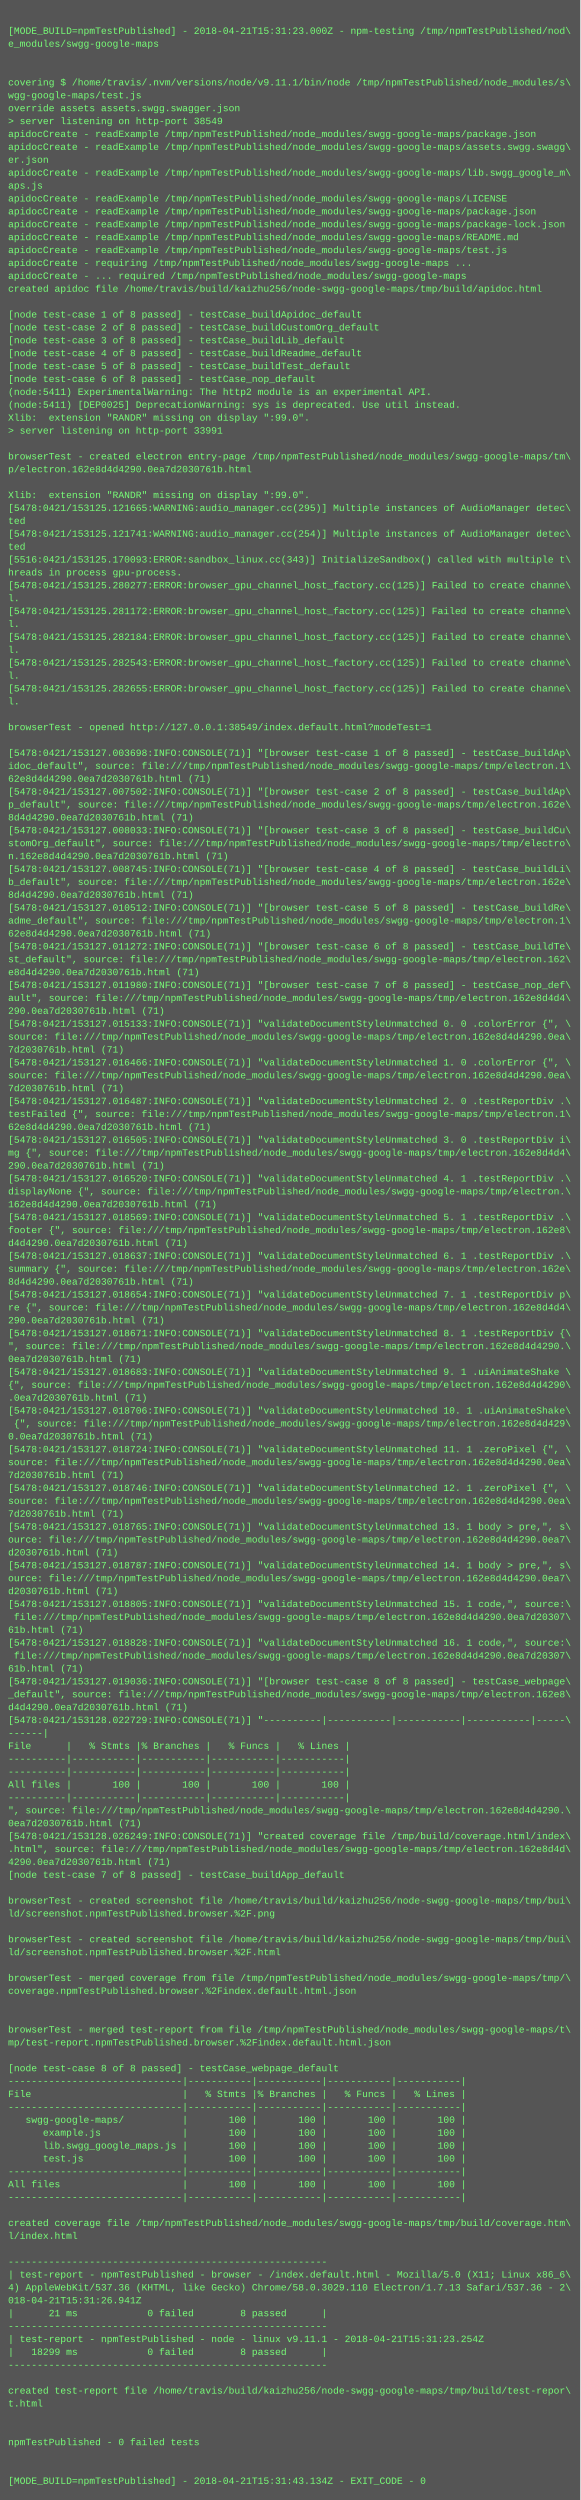
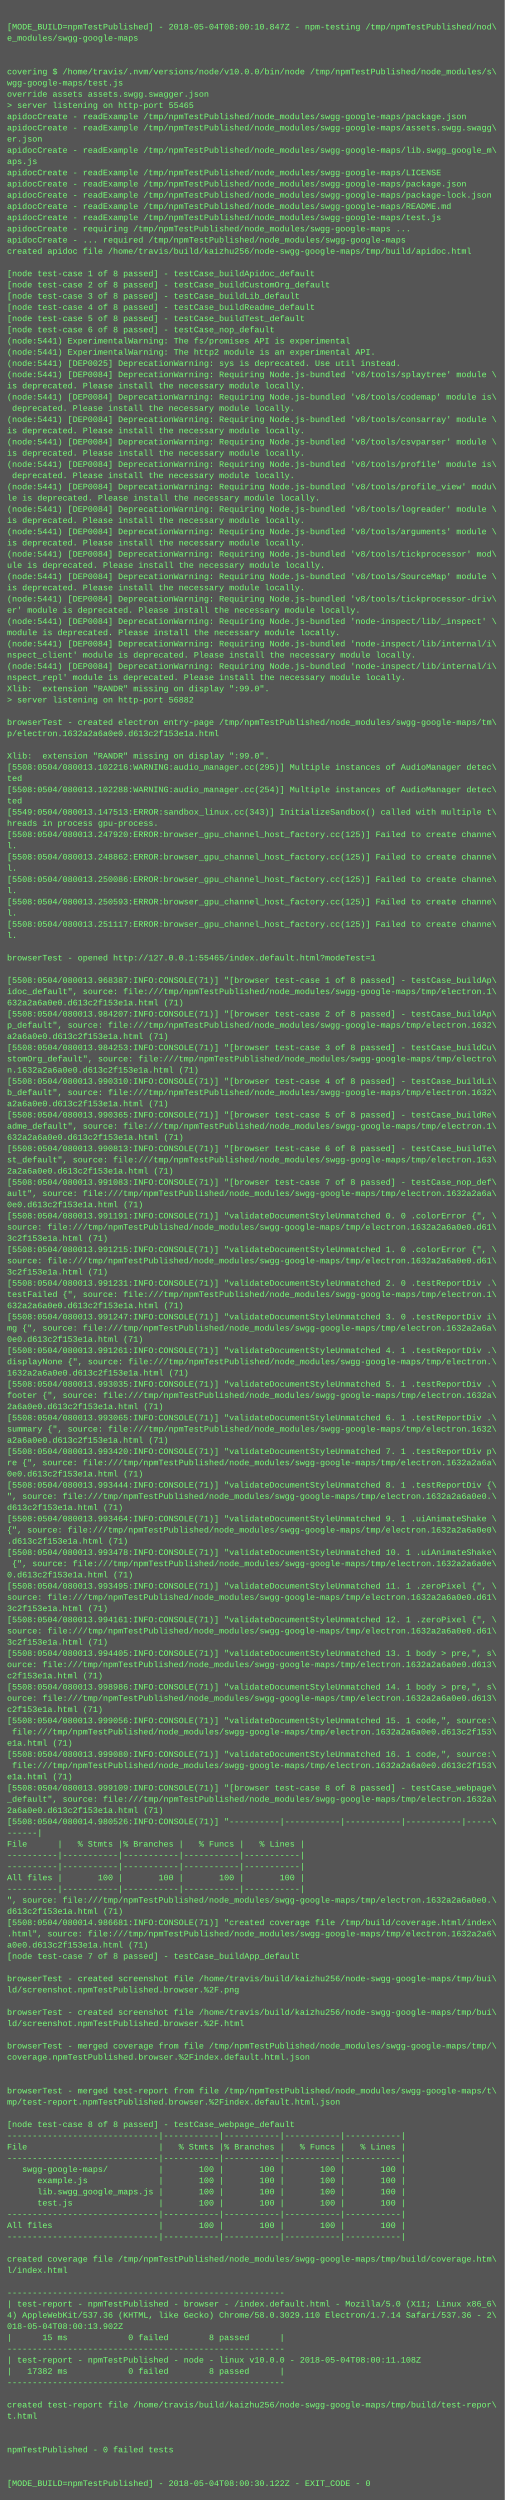
- <svg xmlns="http://www.w3.org/2000/svg" height="3102" width="720">
-   <rect height="3102" fill="#555" width="720" />
+ <svg xmlns="http://www.w3.org/2000/svg" height="3566" width="720">
+   <rect height="3566" fill="#555" width="720" />
  <text fill="#7f7" font-family="Courier New" font-size="12" xml:space="preserve">
    <tspan x="10" y="26" />
-     <tspan x="10" y="42">[MODE_BUILD=npmTestPublished] - 2018-04-21T15:31:23.000Z - npm-testing /tmp/npmTestPublished/nod\</tspan>
+     <tspan x="10" y="42">[MODE_BUILD=npmTestPublished] - 2018-05-04T08:00:10.847Z - npm-testing /tmp/npmTestPublished/nod\</tspan>
    <tspan x="10" y="58">e_modules/swgg-google-maps</tspan>
    <tspan x="10" y="74" />
    <tspan x="10" y="90" />
-     <tspan x="10" y="106">covering $ /home/travis/.nvm/versions/node/v9.11.1/bin/node /tmp/npmTestPublished/node_modules/s\</tspan>
+     <tspan x="10" y="106">covering $ /home/travis/.nvm/versions/node/v10.0.0/bin/node /tmp/npmTestPublished/node_modules/s\</tspan>
    <tspan x="10" y="122">wgg-google-maps/test.js</tspan>
    <tspan x="10" y="138">override assets assets.swgg.swagger.json</tspan>
-     <tspan x="10" y="154">&gt; server listening on http-port 38549</tspan>
+     <tspan x="10" y="154">&gt; server listening on http-port 55465</tspan>
    <tspan x="10" y="170">apidocCreate - readExample /tmp/npmTestPublished/node_modules/swgg-google-maps/package.json</tspan>
    <tspan x="10" y="186">apidocCreate - readExample /tmp/npmTestPublished/node_modules/swgg-google-maps/assets.swgg.swagg\</tspan>
    <tspan x="10" y="202">er.json</tspan>
    <tspan x="10" y="218">apidocCreate - readExample /tmp/npmTestPublished/node_modules/swgg-google-maps/lib.swgg_google_m\</tspan>
    <tspan x="10" y="234">aps.js</tspan>
    <tspan x="10" y="250">apidocCreate - readExample /tmp/npmTestPublished/node_modules/swgg-google-maps/LICENSE</tspan>
    <tspan x="10" y="266">apidocCreate - readExample /tmp/npmTestPublished/node_modules/swgg-google-maps/package.json</tspan>
    <tspan x="10" y="282">apidocCreate - readExample /tmp/npmTestPublished/node_modules/swgg-google-maps/package-lock.json</tspan>
    <tspan x="10" y="298">apidocCreate - readExample /tmp/npmTestPublished/node_modules/swgg-google-maps/README.md</tspan>
    <tspan x="10" y="314">apidocCreate - readExample /tmp/npmTestPublished/node_modules/swgg-google-maps/test.js</tspan>
    <tspan x="10" y="330">apidocCreate - requiring /tmp/npmTestPublished/node_modules/swgg-google-maps ...</tspan>
    <tspan x="10" y="346">apidocCreate - ... required /tmp/npmTestPublished/node_modules/swgg-google-maps</tspan>
    <tspan x="10" y="362">created apidoc file /home/travis/build/kaizhu256/node-swgg-google-maps/tmp/build/apidoc.html</tspan>
    <tspan x="10" y="378" />
    <tspan x="10" y="394">[node test-case 1 of 8 passed] - testCase_buildApidoc_default</tspan>
    <tspan x="10" y="410">[node test-case 2 of 8 passed] - testCase_buildCustomOrg_default</tspan>
    <tspan x="10" y="426">[node test-case 3 of 8 passed] - testCase_buildLib_default</tspan>
    <tspan x="10" y="442">[node test-case 4 of 8 passed] - testCase_buildReadme_default</tspan>
    <tspan x="10" y="458">[node test-case 5 of 8 passed] - testCase_buildTest_default</tspan>
    <tspan x="10" y="474">[node test-case 6 of 8 passed] - testCase_nop_default</tspan>
-     <tspan x="10" y="490">(node:5411) ExperimentalWarning: The http2 module is an experimental API.</tspan>
-     <tspan x="10" y="506">(node:5411) [DEP0025] DeprecationWarning: sys is deprecated. Use util instead.</tspan>
-     <tspan x="10" y="522">Xlib:  extension "RANDR" missing on display ":99.0".</tspan>
-     <tspan x="10" y="538">&gt; server listening on http-port 33991</tspan>
-     <tspan x="10" y="554" />
-     <tspan x="10" y="570">browserTest - created electron entry-page /tmp/npmTestPublished/node_modules/swgg-google-maps/tm\</tspan>
-     <tspan x="10" y="586">p/electron.162e8d4d4290.0ea7d2030761b.html</tspan>
-     <tspan x="10" y="602" />
-     <tspan x="10" y="618">Xlib:  extension "RANDR" missing on display ":99.0".</tspan>
-     <tspan x="10" y="634">[5478:0421/153125.121665:WARNING:audio_manager.cc(295)] Multiple instances of AudioManager detec\</tspan>
-     <tspan x="10" y="650">ted</tspan>
-     <tspan x="10" y="666">[5478:0421/153125.121741:WARNING:audio_manager.cc(254)] Multiple instances of AudioManager detec\</tspan>
-     <tspan x="10" y="682">ted</tspan>
-     <tspan x="10" y="698">[5516:0421/153125.170093:ERROR:sandbox_linux.cc(343)] InitializeSandbox() called with multiple t\</tspan>
-     <tspan x="10" y="714">hreads in process gpu-process. </tspan>
-     <tspan x="10" y="730">[5478:0421/153125.280277:ERROR:browser_gpu_channel_host_factory.cc(125)] Failed to create channe\</tspan>
-     <tspan x="10" y="746">l.</tspan>
-     <tspan x="10" y="762">[5478:0421/153125.281172:ERROR:browser_gpu_channel_host_factory.cc(125)] Failed to create channe\</tspan>
-     <tspan x="10" y="778">l.</tspan>
-     <tspan x="10" y="794">[5478:0421/153125.282184:ERROR:browser_gpu_channel_host_factory.cc(125)] Failed to create channe\</tspan>
-     <tspan x="10" y="810">l.</tspan>
-     <tspan x="10" y="826">[5478:0421/153125.282543:ERROR:browser_gpu_channel_host_factory.cc(125)] Failed to create channe\</tspan>
-     <tspan x="10" y="842">l.</tspan>
-     <tspan x="10" y="858">[5478:0421/153125.282655:ERROR:browser_gpu_channel_host_factory.cc(125)] Failed to create channe\</tspan>
-     <tspan x="10" y="874">l.</tspan>
-     <tspan x="10" y="890" />
-     <tspan x="10" y="906">browserTest - opened http://127.0.0.1:38549/index.default.html?modeTest=1</tspan>
-     <tspan x="10" y="922" />
-     <tspan x="10" y="938">[5478:0421/153127.003698:INFO:CONSOLE(71)] "[browser test-case 1 of 8 passed] - testCase_buildAp\</tspan>
-     <tspan x="10" y="954">idoc_default", source: file:///tmp/npmTestPublished/node_modules/swgg-google-maps/tmp/electron.1\</tspan>
-     <tspan x="10" y="970">62e8d4d4290.0ea7d2030761b.html (71)</tspan>
-     <tspan x="10" y="986">[5478:0421/153127.007502:INFO:CONSOLE(71)] "[browser test-case 2 of 8 passed] - testCase_buildAp\</tspan>
-     <tspan x="10" y="1002">p_default", source: file:///tmp/npmTestPublished/node_modules/swgg-google-maps/tmp/electron.162e\</tspan>
-     <tspan x="10" y="1018">8d4d4290.0ea7d2030761b.html (71)</tspan>
-     <tspan x="10" y="1034">[5478:0421/153127.008033:INFO:CONSOLE(71)] "[browser test-case 3 of 8 passed] - testCase_buildCu\</tspan>
-     <tspan x="10" y="1050">stomOrg_default", source: file:///tmp/npmTestPublished/node_modules/swgg-google-maps/tmp/electro\</tspan>
-     <tspan x="10" y="1066">n.162e8d4d4290.0ea7d2030761b.html (71)</tspan>
-     <tspan x="10" y="1082">[5478:0421/153127.008745:INFO:CONSOLE(71)] "[browser test-case 4 of 8 passed] - testCase_buildLi\</tspan>
-     <tspan x="10" y="1098">b_default", source: file:///tmp/npmTestPublished/node_modules/swgg-google-maps/tmp/electron.162e\</tspan>
-     <tspan x="10" y="1114">8d4d4290.0ea7d2030761b.html (71)</tspan>
-     <tspan x="10" y="1130">[5478:0421/153127.010512:INFO:CONSOLE(71)] "[browser test-case 5 of 8 passed] - testCase_buildRe\</tspan>
-     <tspan x="10" y="1146">adme_default", source: file:///tmp/npmTestPublished/node_modules/swgg-google-maps/tmp/electron.1\</tspan>
-     <tspan x="10" y="1162">62e8d4d4290.0ea7d2030761b.html (71)</tspan>
-     <tspan x="10" y="1178">[5478:0421/153127.011272:INFO:CONSOLE(71)] "[browser test-case 6 of 8 passed] - testCase_buildTe\</tspan>
-     <tspan x="10" y="1194">st_default", source: file:///tmp/npmTestPublished/node_modules/swgg-google-maps/tmp/electron.162\</tspan>
-     <tspan x="10" y="1210">e8d4d4290.0ea7d2030761b.html (71)</tspan>
-     <tspan x="10" y="1226">[5478:0421/153127.011980:INFO:CONSOLE(71)] "[browser test-case 7 of 8 passed] - testCase_nop_def\</tspan>
-     <tspan x="10" y="1242">ault", source: file:///tmp/npmTestPublished/node_modules/swgg-google-maps/tmp/electron.162e8d4d4\</tspan>
-     <tspan x="10" y="1258">290.0ea7d2030761b.html (71)</tspan>
-     <tspan x="10" y="1274">[5478:0421/153127.015133:INFO:CONSOLE(71)] "validateDocumentStyleUnmatched 0. 0 .colorError {", \</tspan>
-     <tspan x="10" y="1290">source: file:///tmp/npmTestPublished/node_modules/swgg-google-maps/tmp/electron.162e8d4d4290.0ea\</tspan>
-     <tspan x="10" y="1306">7d2030761b.html (71)</tspan>
-     <tspan x="10" y="1322">[5478:0421/153127.016466:INFO:CONSOLE(71)] "validateDocumentStyleUnmatched 1. 0 .colorError {", \</tspan>
-     <tspan x="10" y="1338">source: file:///tmp/npmTestPublished/node_modules/swgg-google-maps/tmp/electron.162e8d4d4290.0ea\</tspan>
-     <tspan x="10" y="1354">7d2030761b.html (71)</tspan>
-     <tspan x="10" y="1370">[5478:0421/153127.016487:INFO:CONSOLE(71)] "validateDocumentStyleUnmatched 2. 0 .testReportDiv .\</tspan>
-     <tspan x="10" y="1386">testFailed {", source: file:///tmp/npmTestPublished/node_modules/swgg-google-maps/tmp/electron.1\</tspan>
-     <tspan x="10" y="1402">62e8d4d4290.0ea7d2030761b.html (71)</tspan>
-     <tspan x="10" y="1418">[5478:0421/153127.016505:INFO:CONSOLE(71)] "validateDocumentStyleUnmatched 3. 0 .testReportDiv i\</tspan>
-     <tspan x="10" y="1434">mg {", source: file:///tmp/npmTestPublished/node_modules/swgg-google-maps/tmp/electron.162e8d4d4\</tspan>
-     <tspan x="10" y="1450">290.0ea7d2030761b.html (71)</tspan>
-     <tspan x="10" y="1466">[5478:0421/153127.016520:INFO:CONSOLE(71)] "validateDocumentStyleUnmatched 4. 1 .testReportDiv .\</tspan>
-     <tspan x="10" y="1482">displayNone {", source: file:///tmp/npmTestPublished/node_modules/swgg-google-maps/tmp/electron.\</tspan>
-     <tspan x="10" y="1498">162e8d4d4290.0ea7d2030761b.html (71)</tspan>
-     <tspan x="10" y="1514">[5478:0421/153127.018569:INFO:CONSOLE(71)] "validateDocumentStyleUnmatched 5. 1 .testReportDiv .\</tspan>
-     <tspan x="10" y="1530">footer {", source: file:///tmp/npmTestPublished/node_modules/swgg-google-maps/tmp/electron.162e8\</tspan>
-     <tspan x="10" y="1546">d4d4290.0ea7d2030761b.html (71)</tspan>
-     <tspan x="10" y="1562">[5478:0421/153127.018637:INFO:CONSOLE(71)] "validateDocumentStyleUnmatched 6. 1 .testReportDiv .\</tspan>
-     <tspan x="10" y="1578">summary {", source: file:///tmp/npmTestPublished/node_modules/swgg-google-maps/tmp/electron.162e\</tspan>
-     <tspan x="10" y="1594">8d4d4290.0ea7d2030761b.html (71)</tspan>
-     <tspan x="10" y="1610">[5478:0421/153127.018654:INFO:CONSOLE(71)] "validateDocumentStyleUnmatched 7. 1 .testReportDiv p\</tspan>
-     <tspan x="10" y="1626">re {", source: file:///tmp/npmTestPublished/node_modules/swgg-google-maps/tmp/electron.162e8d4d4\</tspan>
-     <tspan x="10" y="1642">290.0ea7d2030761b.html (71)</tspan>
-     <tspan x="10" y="1658">[5478:0421/153127.018671:INFO:CONSOLE(71)] "validateDocumentStyleUnmatched 8. 1 .testReportDiv {\</tspan>
-     <tspan x="10" y="1674">", source: file:///tmp/npmTestPublished/node_modules/swgg-google-maps/tmp/electron.162e8d4d4290.\</tspan>
-     <tspan x="10" y="1690">0ea7d2030761b.html (71)</tspan>
-     <tspan x="10" y="1706">[5478:0421/153127.018683:INFO:CONSOLE(71)] "validateDocumentStyleUnmatched 9. 1 .uiAnimateShake \</tspan>
-     <tspan x="10" y="1722">{", source: file:///tmp/npmTestPublished/node_modules/swgg-google-maps/tmp/electron.162e8d4d4290\</tspan>
-     <tspan x="10" y="1738">.0ea7d2030761b.html (71)</tspan>
-     <tspan x="10" y="1754">[5478:0421/153127.018706:INFO:CONSOLE(71)] "validateDocumentStyleUnmatched 10. 1 .uiAnimateShake\</tspan>
-     <tspan x="10" y="1770"> {", source: file:///tmp/npmTestPublished/node_modules/swgg-google-maps/tmp/electron.162e8d4d429\</tspan>
-     <tspan x="10" y="1786">0.0ea7d2030761b.html (71)</tspan>
-     <tspan x="10" y="1802">[5478:0421/153127.018724:INFO:CONSOLE(71)] "validateDocumentStyleUnmatched 11. 1 .zeroPixel {", \</tspan>
-     <tspan x="10" y="1818">source: file:///tmp/npmTestPublished/node_modules/swgg-google-maps/tmp/electron.162e8d4d4290.0ea\</tspan>
-     <tspan x="10" y="1834">7d2030761b.html (71)</tspan>
-     <tspan x="10" y="1850">[5478:0421/153127.018746:INFO:CONSOLE(71)] "validateDocumentStyleUnmatched 12. 1 .zeroPixel {", \</tspan>
-     <tspan x="10" y="1866">source: file:///tmp/npmTestPublished/node_modules/swgg-google-maps/tmp/electron.162e8d4d4290.0ea\</tspan>
-     <tspan x="10" y="1882">7d2030761b.html (71)</tspan>
-     <tspan x="10" y="1898">[5478:0421/153127.018765:INFO:CONSOLE(71)] "validateDocumentStyleUnmatched 13. 1 body &gt; pre,", s\</tspan>
-     <tspan x="10" y="1914">ource: file:///tmp/npmTestPublished/node_modules/swgg-google-maps/tmp/electron.162e8d4d4290.0ea7\</tspan>
-     <tspan x="10" y="1930">d2030761b.html (71)</tspan>
-     <tspan x="10" y="1946">[5478:0421/153127.018787:INFO:CONSOLE(71)] "validateDocumentStyleUnmatched 14. 1 body &gt; pre,", s\</tspan>
-     <tspan x="10" y="1962">ource: file:///tmp/npmTestPublished/node_modules/swgg-google-maps/tmp/electron.162e8d4d4290.0ea7\</tspan>
-     <tspan x="10" y="1978">d2030761b.html (71)</tspan>
-     <tspan x="10" y="1994">[5478:0421/153127.018805:INFO:CONSOLE(71)] "validateDocumentStyleUnmatched 15. 1 code,", source:\</tspan>
-     <tspan x="10" y="2010"> file:///tmp/npmTestPublished/node_modules/swgg-google-maps/tmp/electron.162e8d4d4290.0ea7d20307\</tspan>
-     <tspan x="10" y="2026">61b.html (71)</tspan>
-     <tspan x="10" y="2042">[5478:0421/153127.018828:INFO:CONSOLE(71)] "validateDocumentStyleUnmatched 16. 1 code,", source:\</tspan>
-     <tspan x="10" y="2058"> file:///tmp/npmTestPublished/node_modules/swgg-google-maps/tmp/electron.162e8d4d4290.0ea7d20307\</tspan>
-     <tspan x="10" y="2074">61b.html (71)</tspan>
-     <tspan x="10" y="2090">[5478:0421/153127.019036:INFO:CONSOLE(71)] "[browser test-case 8 of 8 passed] - testCase_webpage\</tspan>
-     <tspan x="10" y="2106">_default", source: file:///tmp/npmTestPublished/node_modules/swgg-google-maps/tmp/electron.162e8\</tspan>
-     <tspan x="10" y="2122">d4d4290.0ea7d2030761b.html (71)</tspan>
-     <tspan x="10" y="2138">[5478:0421/153128.022729:INFO:CONSOLE(71)] "----------|-----------|-----------|-----------|-----\</tspan>
-     <tspan x="10" y="2154">------|</tspan>
-     <tspan x="10" y="2170">File      |   % Stmts |% Branches |   % Funcs |   % Lines |</tspan>
-     <tspan x="10" y="2186">----------|-----------|-----------|-----------|-----------|</tspan>
-     <tspan x="10" y="2202">----------|-----------|-----------|-----------|-----------|</tspan>
-     <tspan x="10" y="2218">All files |       100 |       100 |       100 |       100 |</tspan>
-     <tspan x="10" y="2234">----------|-----------|-----------|-----------|-----------|</tspan>
-     <tspan x="10" y="2250">", source: file:///tmp/npmTestPublished/node_modules/swgg-google-maps/tmp/electron.162e8d4d4290.\</tspan>
-     <tspan x="10" y="2266">0ea7d2030761b.html (71)</tspan>
-     <tspan x="10" y="2282">[5478:0421/153128.026249:INFO:CONSOLE(71)] "created coverage file /tmp/build/coverage.html/index\</tspan>
-     <tspan x="10" y="2298">.html", source: file:///tmp/npmTestPublished/node_modules/swgg-google-maps/tmp/electron.162e8d4d\</tspan>
-     <tspan x="10" y="2314">4290.0ea7d2030761b.html (71)</tspan>
-     <tspan x="10" y="2330">[node test-case 7 of 8 passed] - testCase_buildApp_default</tspan>
-     <tspan x="10" y="2346" />
-     <tspan x="10" y="2362">browserTest - created screenshot file /home/travis/build/kaizhu256/node-swgg-google-maps/tmp/bui\</tspan>
-     <tspan x="10" y="2378">ld/screenshot.npmTestPublished.browser.%2F.png</tspan>
-     <tspan x="10" y="2394" />
-     <tspan x="10" y="2410">browserTest - created screenshot file /home/travis/build/kaizhu256/node-swgg-google-maps/tmp/bui\</tspan>
-     <tspan x="10" y="2426">ld/screenshot.npmTestPublished.browser.%2F.html</tspan>
-     <tspan x="10" y="2442" />
-     <tspan x="10" y="2458">browserTest - merged coverage from file /tmp/npmTestPublished/node_modules/swgg-google-maps/tmp/\</tspan>
-     <tspan x="10" y="2474">coverage.npmTestPublished.browser.%2Findex.default.html.json</tspan>
-     <tspan x="10" y="2490" />
-     <tspan x="10" y="2506" />
-     <tspan x="10" y="2522">browserTest - merged test-report from file /tmp/npmTestPublished/node_modules/swgg-google-maps/t\</tspan>
-     <tspan x="10" y="2538">mp/test-report.npmTestPublished.browser.%2Findex.default.html.json</tspan>
-     <tspan x="10" y="2554" />
-     <tspan x="10" y="2570">[node test-case 8 of 8 passed] - testCase_webpage_default</tspan>
-     <tspan x="10" y="2586">------------------------------|-----------|-----------|-----------|-----------|</tspan>
-     <tspan x="10" y="2602">File                          |   % Stmts |% Branches |   % Funcs |   % Lines |</tspan>
-     <tspan x="10" y="2618">------------------------------|-----------|-----------|-----------|-----------|</tspan>
-     <tspan x="10" y="2634">   swgg-google-maps/          |       100 |       100 |       100 |       100 |</tspan>
-     <tspan x="10" y="2650">      example.js              |       100 |       100 |       100 |       100 |</tspan>
-     <tspan x="10" y="2666">      lib.swgg_google_maps.js |       100 |       100 |       100 |       100 |</tspan>
-     <tspan x="10" y="2682">      test.js                 |       100 |       100 |       100 |       100 |</tspan>
-     <tspan x="10" y="2698">------------------------------|-----------|-----------|-----------|-----------|</tspan>
-     <tspan x="10" y="2714">All files                     |       100 |       100 |       100 |       100 |</tspan>
-     <tspan x="10" y="2730">------------------------------|-----------|-----------|-----------|-----------|</tspan>
-     <tspan x="10" y="2746" />
-     <tspan x="10" y="2762">created coverage file /tmp/npmTestPublished/node_modules/swgg-google-maps/tmp/build/coverage.htm\</tspan>
-     <tspan x="10" y="2778">l/index.html</tspan>
-     <tspan x="10" y="2794" />
-     <tspan x="10" y="2810">-------------------------------------------------------</tspan>
-     <tspan x="10" y="2826">| test-report - npmTestPublished - browser - /index.default.html - Mozilla/5.0 (X11; Linux x86_6\</tspan>
-     <tspan x="10" y="2842">4) AppleWebKit/537.36 (KHTML, like Gecko) Chrome/58.0.3029.110 Electron/1.7.13 Safari/537.36 - 2\</tspan>
-     <tspan x="10" y="2858">018-04-21T15:31:26.941Z</tspan>
-     <tspan x="10" y="2874">|      21 ms            0 failed        8 passed      |</tspan>
-     <tspan x="10" y="2890">-------------------------------------------------------</tspan>
-     <tspan x="10" y="2906">| test-report - npmTestPublished - node - linux v9.11.1 - 2018-04-21T15:31:23.254Z</tspan>
-     <tspan x="10" y="2922">|   18299 ms            0 failed        8 passed      |</tspan>
-     <tspan x="10" y="2938">-------------------------------------------------------</tspan>
+     <tspan x="10" y="490">(node:5441) ExperimentalWarning: The fs/promises API is experimental</tspan>
+     <tspan x="10" y="506">(node:5441) ExperimentalWarning: The http2 module is an experimental API.</tspan>
+     <tspan x="10" y="522">(node:5441) [DEP0025] DeprecationWarning: sys is deprecated. Use util instead.</tspan>
+     <tspan x="10" y="538">(node:5441) [DEP0084] DeprecationWarning: Requiring Node.js-bundled 'v8/tools/splaytree' module \</tspan>
+     <tspan x="10" y="554">is deprecated. Please install the necessary module locally.</tspan>
+     <tspan x="10" y="570">(node:5441) [DEP0084] DeprecationWarning: Requiring Node.js-bundled 'v8/tools/codemap' module is\</tspan>
+     <tspan x="10" y="586"> deprecated. Please install the necessary module locally.</tspan>
+     <tspan x="10" y="602">(node:5441) [DEP0084] DeprecationWarning: Requiring Node.js-bundled 'v8/tools/consarray' module \</tspan>
+     <tspan x="10" y="618">is deprecated. Please install the necessary module locally.</tspan>
+     <tspan x="10" y="634">(node:5441) [DEP0084] DeprecationWarning: Requiring Node.js-bundled 'v8/tools/csvparser' module \</tspan>
+     <tspan x="10" y="650">is deprecated. Please install the necessary module locally.</tspan>
+     <tspan x="10" y="666">(node:5441) [DEP0084] DeprecationWarning: Requiring Node.js-bundled 'v8/tools/profile' module is\</tspan>
+     <tspan x="10" y="682"> deprecated. Please install the necessary module locally.</tspan>
+     <tspan x="10" y="698">(node:5441) [DEP0084] DeprecationWarning: Requiring Node.js-bundled 'v8/tools/profile_view' modu\</tspan>
+     <tspan x="10" y="714">le is deprecated. Please install the necessary module locally.</tspan>
+     <tspan x="10" y="730">(node:5441) [DEP0084] DeprecationWarning: Requiring Node.js-bundled 'v8/tools/logreader' module \</tspan>
+     <tspan x="10" y="746">is deprecated. Please install the necessary module locally.</tspan>
+     <tspan x="10" y="762">(node:5441) [DEP0084] DeprecationWarning: Requiring Node.js-bundled 'v8/tools/arguments' module \</tspan>
+     <tspan x="10" y="778">is deprecated. Please install the necessary module locally.</tspan>
+     <tspan x="10" y="794">(node:5441) [DEP0084] DeprecationWarning: Requiring Node.js-bundled 'v8/tools/tickprocessor' mod\</tspan>
+     <tspan x="10" y="810">ule is deprecated. Please install the necessary module locally.</tspan>
+     <tspan x="10" y="826">(node:5441) [DEP0084] DeprecationWarning: Requiring Node.js-bundled 'v8/tools/SourceMap' module \</tspan>
+     <tspan x="10" y="842">is deprecated. Please install the necessary module locally.</tspan>
+     <tspan x="10" y="858">(node:5441) [DEP0084] DeprecationWarning: Requiring Node.js-bundled 'v8/tools/tickprocessor-driv\</tspan>
+     <tspan x="10" y="874">er' module is deprecated. Please install the necessary module locally.</tspan>
+     <tspan x="10" y="890">(node:5441) [DEP0084] DeprecationWarning: Requiring Node.js-bundled 'node-inspect/lib/_inspect' \</tspan>
+     <tspan x="10" y="906">module is deprecated. Please install the necessary module locally.</tspan>
+     <tspan x="10" y="922">(node:5441) [DEP0084] DeprecationWarning: Requiring Node.js-bundled 'node-inspect/lib/internal/i\</tspan>
+     <tspan x="10" y="938">nspect_client' module is deprecated. Please install the necessary module locally.</tspan>
+     <tspan x="10" y="954">(node:5441) [DEP0084] DeprecationWarning: Requiring Node.js-bundled 'node-inspect/lib/internal/i\</tspan>
+     <tspan x="10" y="970">nspect_repl' module is deprecated. Please install the necessary module locally.</tspan>
+     <tspan x="10" y="986">Xlib:  extension "RANDR" missing on display ":99.0".</tspan>
+     <tspan x="10" y="1002">&gt; server listening on http-port 56882</tspan>
+     <tspan x="10" y="1018" />
+     <tspan x="10" y="1034">browserTest - created electron entry-page /tmp/npmTestPublished/node_modules/swgg-google-maps/tm\</tspan>
+     <tspan x="10" y="1050">p/electron.1632a2a6a0e0.d613c2f153e1a.html</tspan>
+     <tspan x="10" y="1066" />
+     <tspan x="10" y="1082">Xlib:  extension "RANDR" missing on display ":99.0".</tspan>
+     <tspan x="10" y="1098">[5508:0504/080013.102216:WARNING:audio_manager.cc(295)] Multiple instances of AudioManager detec\</tspan>
+     <tspan x="10" y="1114">ted</tspan>
+     <tspan x="10" y="1130">[5508:0504/080013.102288:WARNING:audio_manager.cc(254)] Multiple instances of AudioManager detec\</tspan>
+     <tspan x="10" y="1146">ted</tspan>
+     <tspan x="10" y="1162">[5549:0504/080013.147513:ERROR:sandbox_linux.cc(343)] InitializeSandbox() called with multiple t\</tspan>
+     <tspan x="10" y="1178">hreads in process gpu-process. </tspan>
+     <tspan x="10" y="1194">[5508:0504/080013.247920:ERROR:browser_gpu_channel_host_factory.cc(125)] Failed to create channe\</tspan>
+     <tspan x="10" y="1210">l.</tspan>
+     <tspan x="10" y="1226">[5508:0504/080013.248862:ERROR:browser_gpu_channel_host_factory.cc(125)] Failed to create channe\</tspan>
+     <tspan x="10" y="1242">l.</tspan>
+     <tspan x="10" y="1258">[5508:0504/080013.250086:ERROR:browser_gpu_channel_host_factory.cc(125)] Failed to create channe\</tspan>
+     <tspan x="10" y="1274">l.</tspan>
+     <tspan x="10" y="1290">[5508:0504/080013.250593:ERROR:browser_gpu_channel_host_factory.cc(125)] Failed to create channe\</tspan>
+     <tspan x="10" y="1306">l.</tspan>
+     <tspan x="10" y="1322">[5508:0504/080013.251117:ERROR:browser_gpu_channel_host_factory.cc(125)] Failed to create channe\</tspan>
+     <tspan x="10" y="1338">l.</tspan>
+     <tspan x="10" y="1354" />
+     <tspan x="10" y="1370">browserTest - opened http://127.0.0.1:55465/index.default.html?modeTest=1</tspan>
+     <tspan x="10" y="1386" />
+     <tspan x="10" y="1402">[5508:0504/080013.968387:INFO:CONSOLE(71)] "[browser test-case 1 of 8 passed] - testCase_buildAp\</tspan>
+     <tspan x="10" y="1418">idoc_default", source: file:///tmp/npmTestPublished/node_modules/swgg-google-maps/tmp/electron.1\</tspan>
+     <tspan x="10" y="1434">632a2a6a0e0.d613c2f153e1a.html (71)</tspan>
+     <tspan x="10" y="1450">[5508:0504/080013.984207:INFO:CONSOLE(71)] "[browser test-case 2 of 8 passed] - testCase_buildAp\</tspan>
+     <tspan x="10" y="1466">p_default", source: file:///tmp/npmTestPublished/node_modules/swgg-google-maps/tmp/electron.1632\</tspan>
+     <tspan x="10" y="1482">a2a6a0e0.d613c2f153e1a.html (71)</tspan>
+     <tspan x="10" y="1498">[5508:0504/080013.984253:INFO:CONSOLE(71)] "[browser test-case 3 of 8 passed] - testCase_buildCu\</tspan>
+     <tspan x="10" y="1514">stomOrg_default", source: file:///tmp/npmTestPublished/node_modules/swgg-google-maps/tmp/electro\</tspan>
+     <tspan x="10" y="1530">n.1632a2a6a0e0.d613c2f153e1a.html (71)</tspan>
+     <tspan x="10" y="1546">[5508:0504/080013.990310:INFO:CONSOLE(71)] "[browser test-case 4 of 8 passed] - testCase_buildLi\</tspan>
+     <tspan x="10" y="1562">b_default", source: file:///tmp/npmTestPublished/node_modules/swgg-google-maps/tmp/electron.1632\</tspan>
+     <tspan x="10" y="1578">a2a6a0e0.d613c2f153e1a.html (71)</tspan>
+     <tspan x="10" y="1594">[5508:0504/080013.990365:INFO:CONSOLE(71)] "[browser test-case 5 of 8 passed] - testCase_buildRe\</tspan>
+     <tspan x="10" y="1610">adme_default", source: file:///tmp/npmTestPublished/node_modules/swgg-google-maps/tmp/electron.1\</tspan>
+     <tspan x="10" y="1626">632a2a6a0e0.d613c2f153e1a.html (71)</tspan>
+     <tspan x="10" y="1642">[5508:0504/080013.990813:INFO:CONSOLE(71)] "[browser test-case 6 of 8 passed] - testCase_buildTe\</tspan>
+     <tspan x="10" y="1658">st_default", source: file:///tmp/npmTestPublished/node_modules/swgg-google-maps/tmp/electron.163\</tspan>
+     <tspan x="10" y="1674">2a2a6a0e0.d613c2f153e1a.html (71)</tspan>
+     <tspan x="10" y="1690">[5508:0504/080013.991083:INFO:CONSOLE(71)] "[browser test-case 7 of 8 passed] - testCase_nop_def\</tspan>
+     <tspan x="10" y="1706">ault", source: file:///tmp/npmTestPublished/node_modules/swgg-google-maps/tmp/electron.1632a2a6a\</tspan>
+     <tspan x="10" y="1722">0e0.d613c2f153e1a.html (71)</tspan>
+     <tspan x="10" y="1738">[5508:0504/080013.991191:INFO:CONSOLE(71)] "validateDocumentStyleUnmatched 0. 0 .colorError {", \</tspan>
+     <tspan x="10" y="1754">source: file:///tmp/npmTestPublished/node_modules/swgg-google-maps/tmp/electron.1632a2a6a0e0.d61\</tspan>
+     <tspan x="10" y="1770">3c2f153e1a.html (71)</tspan>
+     <tspan x="10" y="1786">[5508:0504/080013.991215:INFO:CONSOLE(71)] "validateDocumentStyleUnmatched 1. 0 .colorError {", \</tspan>
+     <tspan x="10" y="1802">source: file:///tmp/npmTestPublished/node_modules/swgg-google-maps/tmp/electron.1632a2a6a0e0.d61\</tspan>
+     <tspan x="10" y="1818">3c2f153e1a.html (71)</tspan>
+     <tspan x="10" y="1834">[5508:0504/080013.991231:INFO:CONSOLE(71)] "validateDocumentStyleUnmatched 2. 0 .testReportDiv .\</tspan>
+     <tspan x="10" y="1850">testFailed {", source: file:///tmp/npmTestPublished/node_modules/swgg-google-maps/tmp/electron.1\</tspan>
+     <tspan x="10" y="1866">632a2a6a0e0.d613c2f153e1a.html (71)</tspan>
+     <tspan x="10" y="1882">[5508:0504/080013.991247:INFO:CONSOLE(71)] "validateDocumentStyleUnmatched 3. 0 .testReportDiv i\</tspan>
+     <tspan x="10" y="1898">mg {", source: file:///tmp/npmTestPublished/node_modules/swgg-google-maps/tmp/electron.1632a2a6a\</tspan>
+     <tspan x="10" y="1914">0e0.d613c2f153e1a.html (71)</tspan>
+     <tspan x="10" y="1930">[5508:0504/080013.991261:INFO:CONSOLE(71)] "validateDocumentStyleUnmatched 4. 1 .testReportDiv .\</tspan>
+     <tspan x="10" y="1946">displayNone {", source: file:///tmp/npmTestPublished/node_modules/swgg-google-maps/tmp/electron.\</tspan>
+     <tspan x="10" y="1962">1632a2a6a0e0.d613c2f153e1a.html (71)</tspan>
+     <tspan x="10" y="1978">[5508:0504/080013.993035:INFO:CONSOLE(71)] "validateDocumentStyleUnmatched 5. 1 .testReportDiv .\</tspan>
+     <tspan x="10" y="1994">footer {", source: file:///tmp/npmTestPublished/node_modules/swgg-google-maps/tmp/electron.1632a\</tspan>
+     <tspan x="10" y="2010">2a6a0e0.d613c2f153e1a.html (71)</tspan>
+     <tspan x="10" y="2026">[5508:0504/080013.993065:INFO:CONSOLE(71)] "validateDocumentStyleUnmatched 6. 1 .testReportDiv .\</tspan>
+     <tspan x="10" y="2042">summary {", source: file:///tmp/npmTestPublished/node_modules/swgg-google-maps/tmp/electron.1632\</tspan>
+     <tspan x="10" y="2058">a2a6a0e0.d613c2f153e1a.html (71)</tspan>
+     <tspan x="10" y="2074">[5508:0504/080013.993420:INFO:CONSOLE(71)] "validateDocumentStyleUnmatched 7. 1 .testReportDiv p\</tspan>
+     <tspan x="10" y="2090">re {", source: file:///tmp/npmTestPublished/node_modules/swgg-google-maps/tmp/electron.1632a2a6a\</tspan>
+     <tspan x="10" y="2106">0e0.d613c2f153e1a.html (71)</tspan>
+     <tspan x="10" y="2122">[5508:0504/080013.993444:INFO:CONSOLE(71)] "validateDocumentStyleUnmatched 8. 1 .testReportDiv {\</tspan>
+     <tspan x="10" y="2138">", source: file:///tmp/npmTestPublished/node_modules/swgg-google-maps/tmp/electron.1632a2a6a0e0.\</tspan>
+     <tspan x="10" y="2154">d613c2f153e1a.html (71)</tspan>
+     <tspan x="10" y="2170">[5508:0504/080013.993464:INFO:CONSOLE(71)] "validateDocumentStyleUnmatched 9. 1 .uiAnimateShake \</tspan>
+     <tspan x="10" y="2186">{", source: file:///tmp/npmTestPublished/node_modules/swgg-google-maps/tmp/electron.1632a2a6a0e0\</tspan>
+     <tspan x="10" y="2202">.d613c2f153e1a.html (71)</tspan>
+     <tspan x="10" y="2218">[5508:0504/080013.993478:INFO:CONSOLE(71)] "validateDocumentStyleUnmatched 10. 1 .uiAnimateShake\</tspan>
+     <tspan x="10" y="2234"> {", source: file:///tmp/npmTestPublished/node_modules/swgg-google-maps/tmp/electron.1632a2a6a0e\</tspan>
+     <tspan x="10" y="2250">0.d613c2f153e1a.html (71)</tspan>
+     <tspan x="10" y="2266">[5508:0504/080013.993495:INFO:CONSOLE(71)] "validateDocumentStyleUnmatched 11. 1 .zeroPixel {", \</tspan>
+     <tspan x="10" y="2282">source: file:///tmp/npmTestPublished/node_modules/swgg-google-maps/tmp/electron.1632a2a6a0e0.d61\</tspan>
+     <tspan x="10" y="2298">3c2f153e1a.html (71)</tspan>
+     <tspan x="10" y="2314">[5508:0504/080013.994161:INFO:CONSOLE(71)] "validateDocumentStyleUnmatched 12. 1 .zeroPixel {", \</tspan>
+     <tspan x="10" y="2330">source: file:///tmp/npmTestPublished/node_modules/swgg-google-maps/tmp/electron.1632a2a6a0e0.d61\</tspan>
+     <tspan x="10" y="2346">3c2f153e1a.html (71)</tspan>
+     <tspan x="10" y="2362">[5508:0504/080013.994405:INFO:CONSOLE(71)] "validateDocumentStyleUnmatched 13. 1 body &gt; pre,", s\</tspan>
+     <tspan x="10" y="2378">ource: file:///tmp/npmTestPublished/node_modules/swgg-google-maps/tmp/electron.1632a2a6a0e0.d613\</tspan>
+     <tspan x="10" y="2394">c2f153e1a.html (71)</tspan>
+     <tspan x="10" y="2410">[5508:0504/080013.998986:INFO:CONSOLE(71)] "validateDocumentStyleUnmatched 14. 1 body &gt; pre,", s\</tspan>
+     <tspan x="10" y="2426">ource: file:///tmp/npmTestPublished/node_modules/swgg-google-maps/tmp/electron.1632a2a6a0e0.d613\</tspan>
+     <tspan x="10" y="2442">c2f153e1a.html (71)</tspan>
+     <tspan x="10" y="2458">[5508:0504/080013.999056:INFO:CONSOLE(71)] "validateDocumentStyleUnmatched 15. 1 code,", source:\</tspan>
+     <tspan x="10" y="2474"> file:///tmp/npmTestPublished/node_modules/swgg-google-maps/tmp/electron.1632a2a6a0e0.d613c2f153\</tspan>
+     <tspan x="10" y="2490">e1a.html (71)</tspan>
+     <tspan x="10" y="2506">[5508:0504/080013.999080:INFO:CONSOLE(71)] "validateDocumentStyleUnmatched 16. 1 code,", source:\</tspan>
+     <tspan x="10" y="2522"> file:///tmp/npmTestPublished/node_modules/swgg-google-maps/tmp/electron.1632a2a6a0e0.d613c2f153\</tspan>
+     <tspan x="10" y="2538">e1a.html (71)</tspan>
+     <tspan x="10" y="2554">[5508:0504/080013.999109:INFO:CONSOLE(71)] "[browser test-case 8 of 8 passed] - testCase_webpage\</tspan>
+     <tspan x="10" y="2570">_default", source: file:///tmp/npmTestPublished/node_modules/swgg-google-maps/tmp/electron.1632a\</tspan>
+     <tspan x="10" y="2586">2a6a0e0.d613c2f153e1a.html (71)</tspan>
+     <tspan x="10" y="2602">[5508:0504/080014.980526:INFO:CONSOLE(71)] "----------|-----------|-----------|-----------|-----\</tspan>
+     <tspan x="10" y="2618">------|</tspan>
+     <tspan x="10" y="2634">File      |   % Stmts |% Branches |   % Funcs |   % Lines |</tspan>
+     <tspan x="10" y="2650">----------|-----------|-----------|-----------|-----------|</tspan>
+     <tspan x="10" y="2666">----------|-----------|-----------|-----------|-----------|</tspan>
+     <tspan x="10" y="2682">All files |       100 |       100 |       100 |       100 |</tspan>
+     <tspan x="10" y="2698">----------|-----------|-----------|-----------|-----------|</tspan>
+     <tspan x="10" y="2714">", source: file:///tmp/npmTestPublished/node_modules/swgg-google-maps/tmp/electron.1632a2a6a0e0.\</tspan>
+     <tspan x="10" y="2730">d613c2f153e1a.html (71)</tspan>
+     <tspan x="10" y="2746">[5508:0504/080014.986681:INFO:CONSOLE(71)] "created coverage file /tmp/build/coverage.html/index\</tspan>
+     <tspan x="10" y="2762">.html", source: file:///tmp/npmTestPublished/node_modules/swgg-google-maps/tmp/electron.1632a2a6\</tspan>
+     <tspan x="10" y="2778">a0e0.d613c2f153e1a.html (71)</tspan>
+     <tspan x="10" y="2794">[node test-case 7 of 8 passed] - testCase_buildApp_default</tspan>
+     <tspan x="10" y="2810" />
+     <tspan x="10" y="2826">browserTest - created screenshot file /home/travis/build/kaizhu256/node-swgg-google-maps/tmp/bui\</tspan>
+     <tspan x="10" y="2842">ld/screenshot.npmTestPublished.browser.%2F.png</tspan>
+     <tspan x="10" y="2858" />
+     <tspan x="10" y="2874">browserTest - created screenshot file /home/travis/build/kaizhu256/node-swgg-google-maps/tmp/bui\</tspan>
+     <tspan x="10" y="2890">ld/screenshot.npmTestPublished.browser.%2F.html</tspan>
+     <tspan x="10" y="2906" />
+     <tspan x="10" y="2922">browserTest - merged coverage from file /tmp/npmTestPublished/node_modules/swgg-google-maps/tmp/\</tspan>
+     <tspan x="10" y="2938">coverage.npmTestPublished.browser.%2Findex.default.html.json</tspan>
    <tspan x="10" y="2954" />
-     <tspan x="10" y="2970">created test-report file /home/travis/build/kaizhu256/node-swgg-google-maps/tmp/build/test-repor\</tspan>
-     <tspan x="10" y="2986">t.html</tspan>
-     <tspan x="10" y="3002" />
+     <tspan x="10" y="2970" />
+     <tspan x="10" y="2986">browserTest - merged test-report from file /tmp/npmTestPublished/node_modules/swgg-google-maps/t\</tspan>
+     <tspan x="10" y="3002">mp/test-report.npmTestPublished.browser.%2Findex.default.html.json</tspan>
    <tspan x="10" y="3018" />
-     <tspan x="10" y="3034">npmTestPublished - 0 failed tests</tspan>
-     <tspan x="10" y="3050" />
-     <tspan x="10" y="3066" />
-     <tspan x="10" y="3082">[MODE_BUILD=npmTestPublished] - 2018-04-21T15:31:43.134Z - EXIT_CODE - 0</tspan>
+     <tspan x="10" y="3034">[node test-case 8 of 8 passed] - testCase_webpage_default</tspan>
+     <tspan x="10" y="3050">------------------------------|-----------|-----------|-----------|-----------|</tspan>
+     <tspan x="10" y="3066">File                          |   % Stmts |% Branches |   % Funcs |   % Lines |</tspan>
+     <tspan x="10" y="3082">------------------------------|-----------|-----------|-----------|-----------|</tspan>
+     <tspan x="10" y="3098">   swgg-google-maps/          |       100 |       100 |       100 |       100 |</tspan>
+     <tspan x="10" y="3114">      example.js              |       100 |       100 |       100 |       100 |</tspan>
+     <tspan x="10" y="3130">      lib.swgg_google_maps.js |       100 |       100 |       100 |       100 |</tspan>
+     <tspan x="10" y="3146">      test.js                 |       100 |       100 |       100 |       100 |</tspan>
+     <tspan x="10" y="3162">------------------------------|-----------|-----------|-----------|-----------|</tspan>
+     <tspan x="10" y="3178">All files                     |       100 |       100 |       100 |       100 |</tspan>
+     <tspan x="10" y="3194">------------------------------|-----------|-----------|-----------|-----------|</tspan>
+     <tspan x="10" y="3210" />
+     <tspan x="10" y="3226">created coverage file /tmp/npmTestPublished/node_modules/swgg-google-maps/tmp/build/coverage.htm\</tspan>
+     <tspan x="10" y="3242">l/index.html</tspan>
+     <tspan x="10" y="3258" />
+     <tspan x="10" y="3274">-------------------------------------------------------</tspan>
+     <tspan x="10" y="3290">| test-report - npmTestPublished - browser - /index.default.html - Mozilla/5.0 (X11; Linux x86_6\</tspan>
+     <tspan x="10" y="3306">4) AppleWebKit/537.36 (KHTML, like Gecko) Chrome/58.0.3029.110 Electron/1.7.14 Safari/537.36 - 2\</tspan>
+     <tspan x="10" y="3322">018-05-04T08:00:13.902Z</tspan>
+     <tspan x="10" y="3338">|      15 ms            0 failed        8 passed      |</tspan>
+     <tspan x="10" y="3354">-------------------------------------------------------</tspan>
+     <tspan x="10" y="3370">| test-report - npmTestPublished - node - linux v10.0.0 - 2018-05-04T08:00:11.108Z</tspan>
+     <tspan x="10" y="3386">|   17382 ms            0 failed        8 passed      |</tspan>
+     <tspan x="10" y="3402">-------------------------------------------------------</tspan>
+     <tspan x="10" y="3418" />
+     <tspan x="10" y="3434">created test-report file /home/travis/build/kaizhu256/node-swgg-google-maps/tmp/build/test-repor\</tspan>
+     <tspan x="10" y="3450">t.html</tspan>
+     <tspan x="10" y="3466" />
+     <tspan x="10" y="3482" />
+     <tspan x="10" y="3498">npmTestPublished - 0 failed tests</tspan>
+     <tspan x="10" y="3514" />
+     <tspan x="10" y="3530" />
+     <tspan x="10" y="3546">[MODE_BUILD=npmTestPublished] - 2018-05-04T08:00:30.122Z - EXIT_CODE - 0</tspan>
  </text>
</svg>
